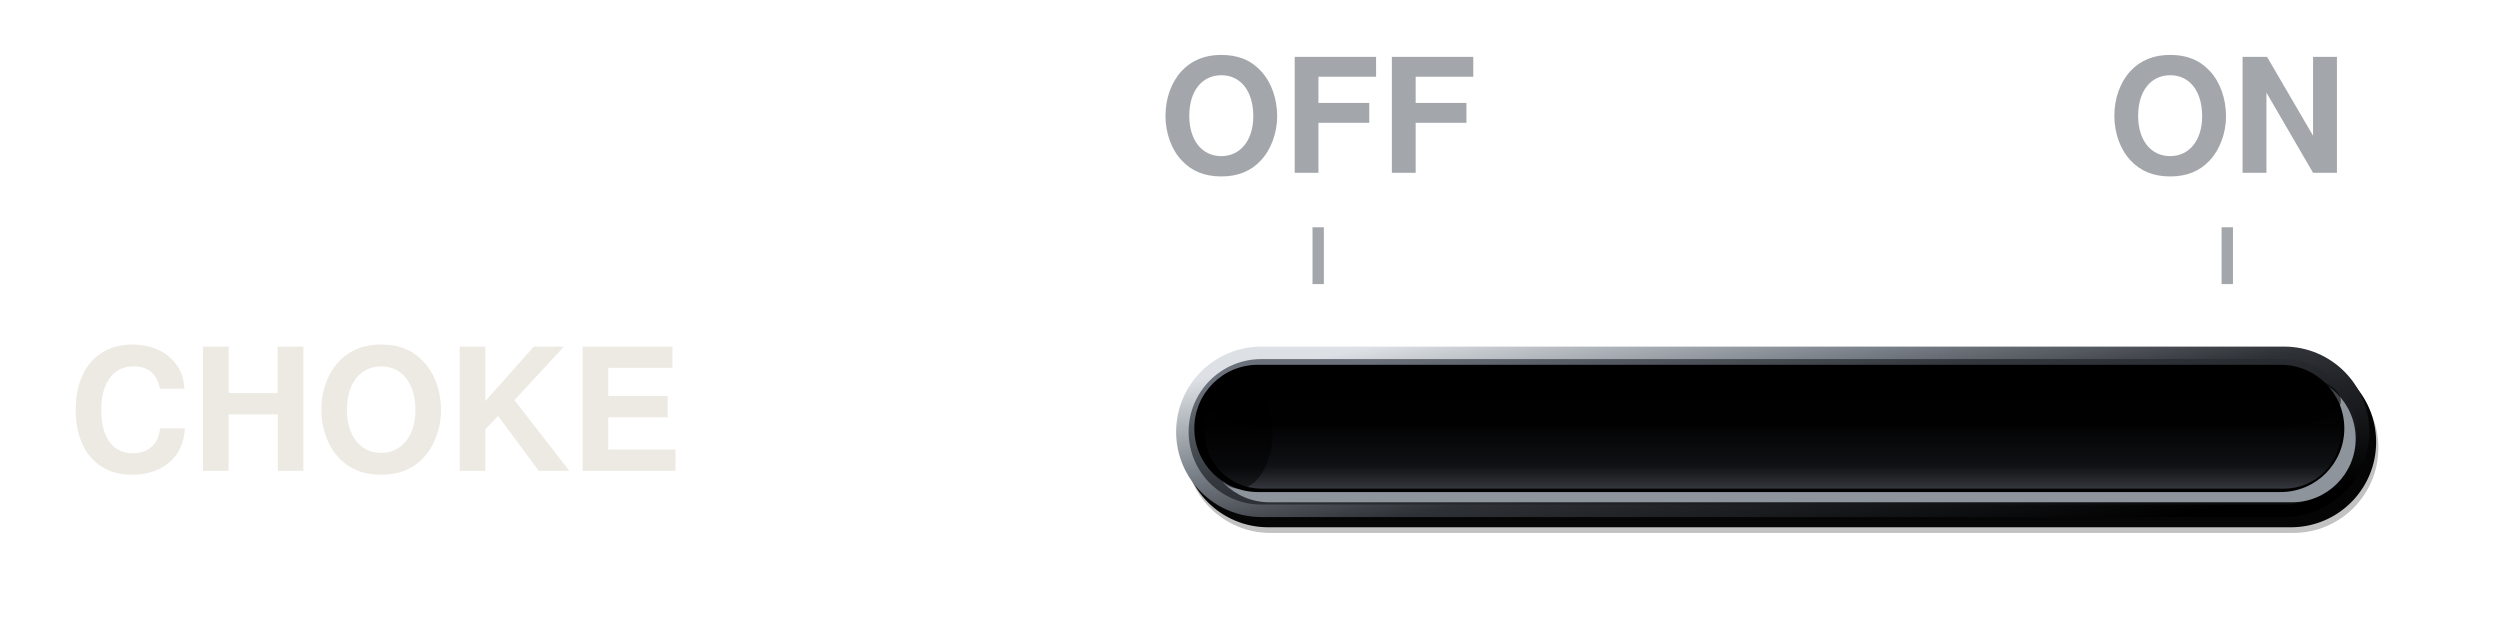
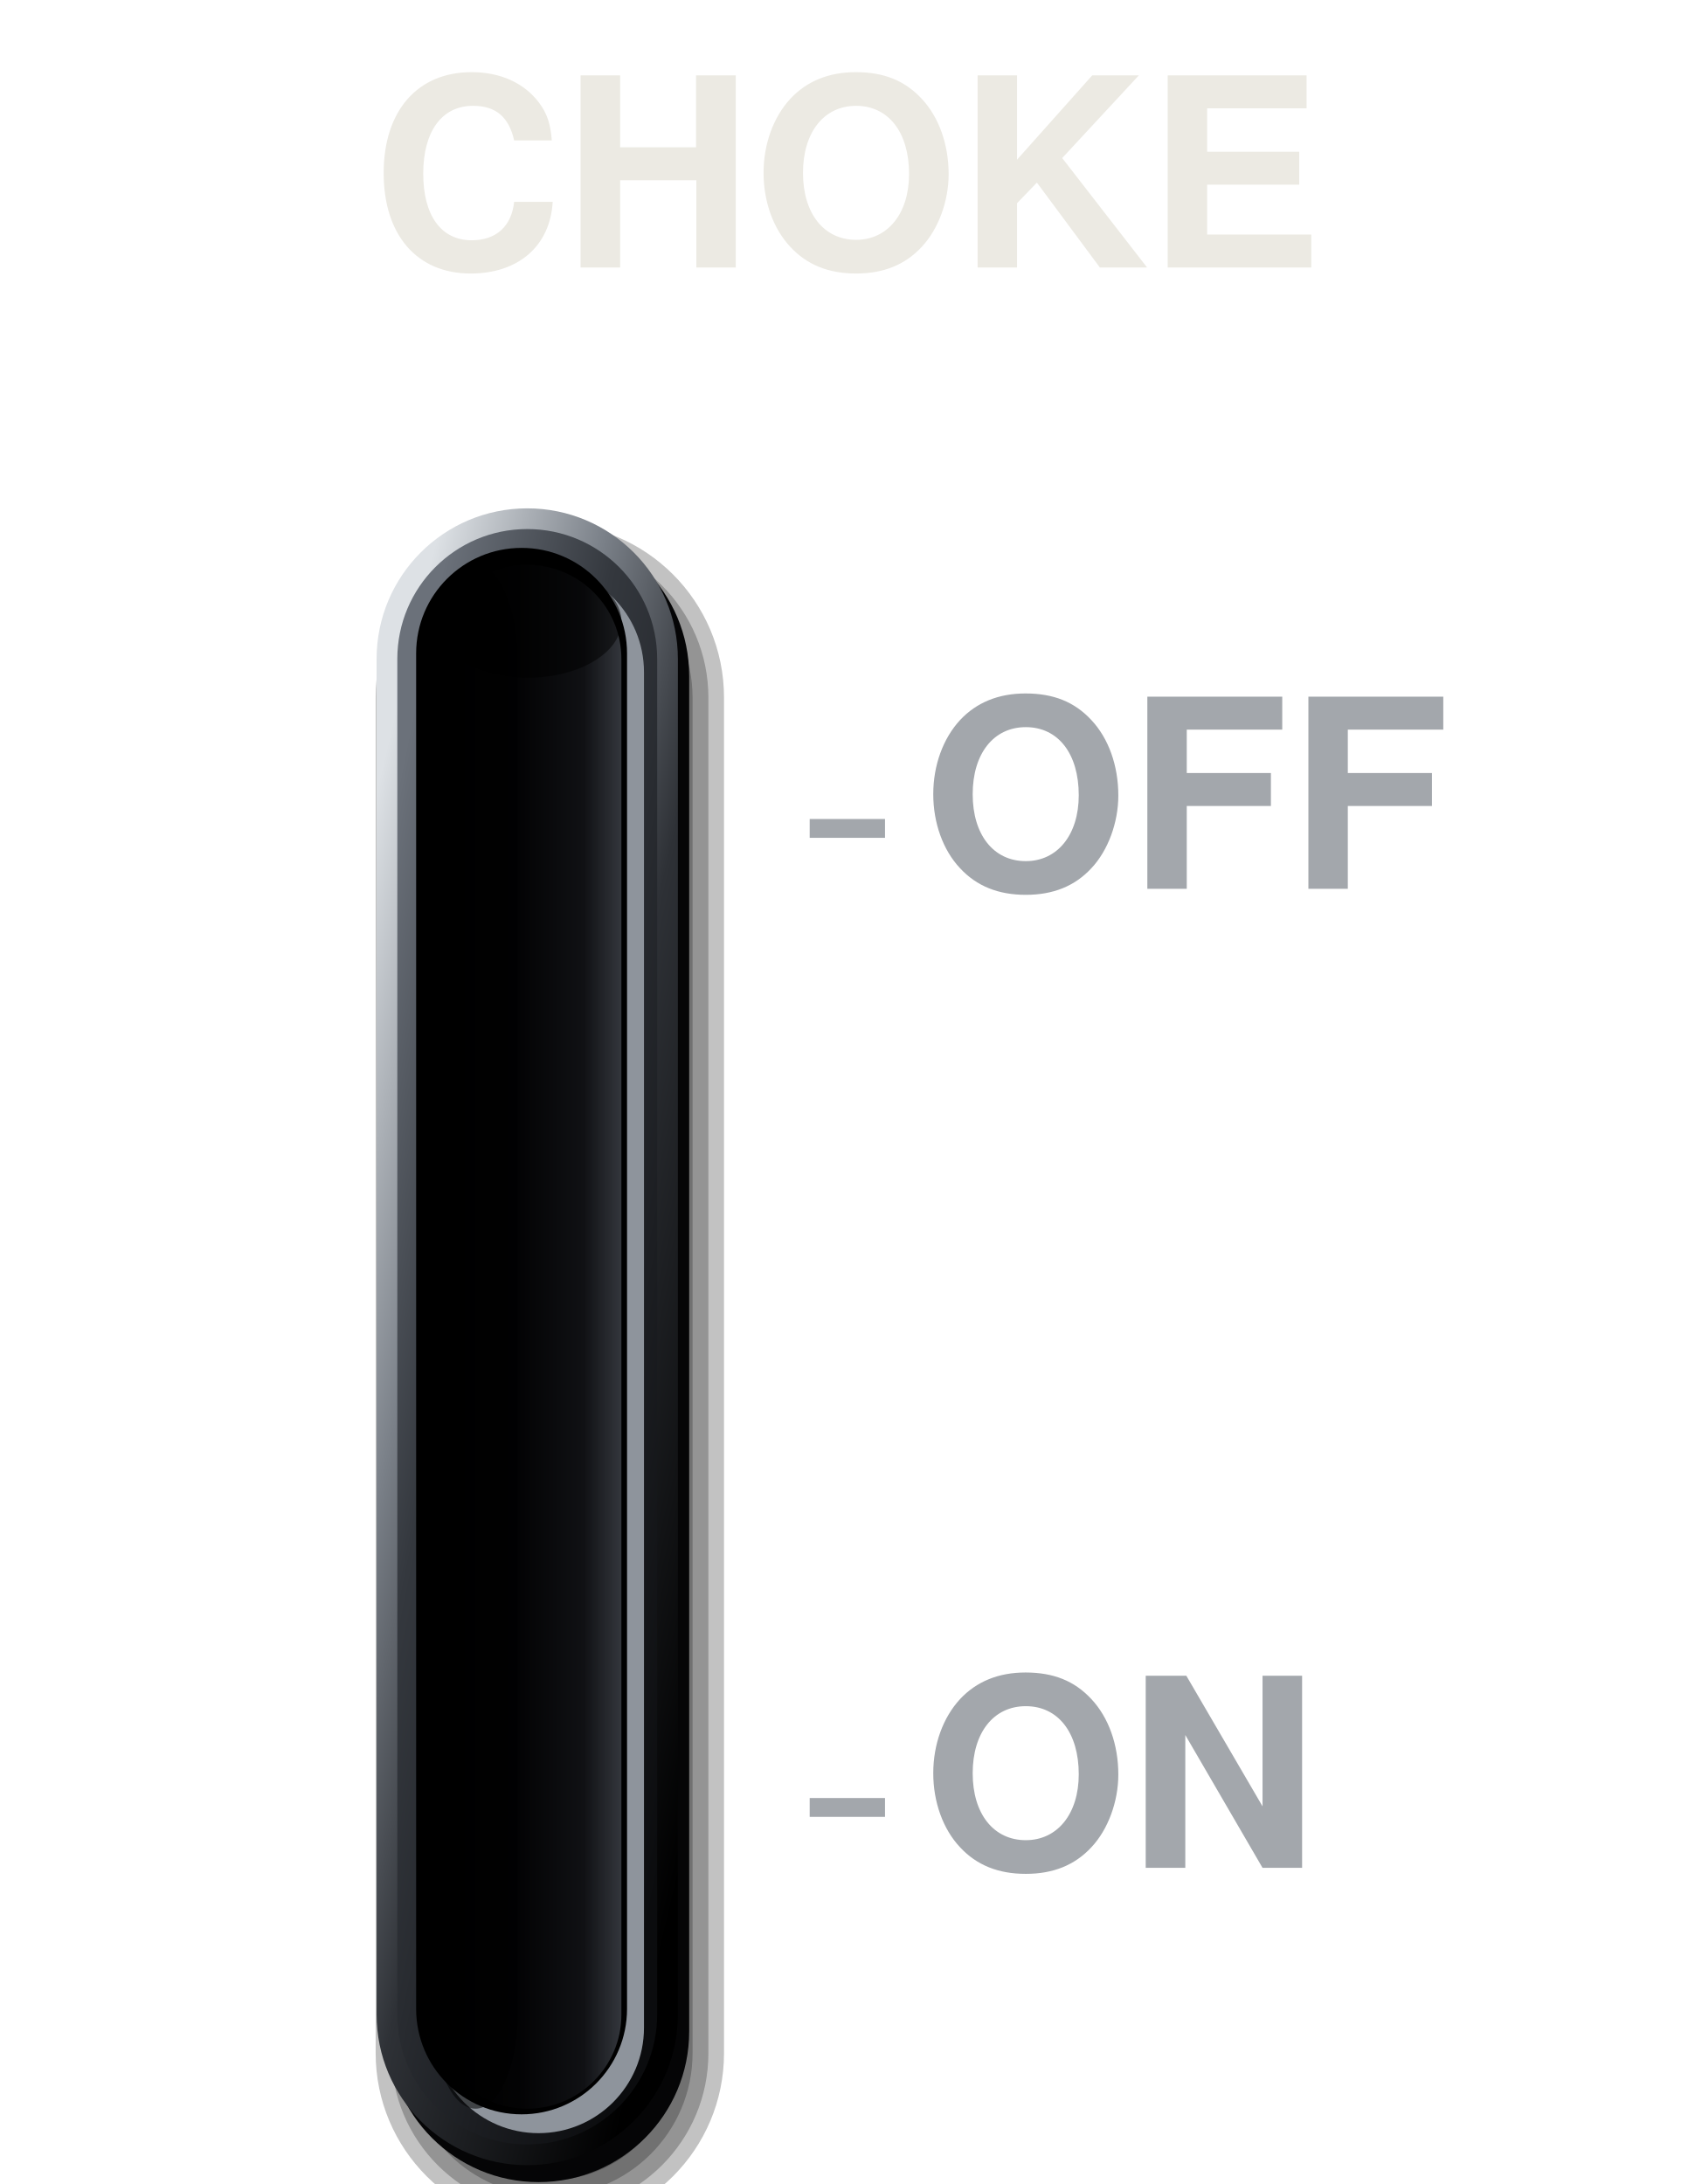
- <svg xmlns="http://www.w3.org/2000/svg" viewBox="0 0 440 110" width="440" height="110">
+ <svg xmlns="http://www.w3.org/2000/svg" viewBox="0 0 180 232" width="180" height="232">
  <defs>
-     <linearGradient id="a" x1="0.05" y1="0.15" x2="0.95" y2="0.85">
+     <linearGradient id="a" x1="0.15" y1="0.05" x2="0.85" y2="0.95">
      <stop offset="0" stop-color="#DDE1E5" />
      <stop offset="0.3" stop-color="#7A8088" />
      <stop offset="0.55" stop-color="#2E3136" />
      <stop offset="1" stop-color="#000" />
    </linearGradient>
-     <linearGradient id="b" x1="0.05" y1="0.15" x2="0.95" y2="0.85">
+     <linearGradient id="b" x1="0.15" y1="0.05" x2="0.85" y2="0.95">
      <stop offset="0" stop-color="#6B717A" />
      <stop offset="0.35" stop-color="#34383E" />
      <stop offset="0.72" stop-color="#1C1E22" />
      <stop offset="1" stop-color="#0B0C0E" />
    </linearGradient>
-     <linearGradient id="c" x1="0" y1="0" x2="0" y2="1">
+     <linearGradient id="c" x1="0" y1="0" x2="1" y2="0">
      <stop offset="0" stop-color="#000" />
      <stop offset="0.45" stop-color="#030304" />
      <stop offset="0.8" stop-color="#101114" />
      <stop offset="1" stop-color="#33363C" />
    </linearGradient>
  </defs>
-   <rect x="208.6" y="63.8" width="210" height="30" rx="15" fill="#000" fill-opacity="0.24" />
-   <rect x="210.27" y="65.47" width="206.66" height="26.66" rx="13.33" fill="#000" fill-opacity="0.24" />
-   <rect x="211.94" y="67.14" width="203.32" height="23.32" rx="11.66" fill="#000" fill-opacity="0.24" />
-   <rect x="213.61" y="68.81" width="199.98" height="19.98" rx="9.99" fill="#000" fill-opacity="0.24" />
-   <rect x="208.2" y="62.8" width="210" height="30" rx="15" fill="#050506" />
-   <rect x="207" y="61" width="210" height="30" rx="15" fill="url(#a)" />
-   <rect x="209.2" y="63.2" width="205.6" height="25.6" rx="12.8" fill="url(#b)" />
-   <rect x="212.2" y="66" width="202.4" height="22.4" rx="11.2" fill="#8E949C" />
-   <rect x="210.2" y="64.2" width="202.4" height="22.4" rx="11.2" fill="#000" />
-   <rect x="212" y="66" width="200" height="20" rx="10" fill="url(#c)" />
-   <rect x="212" y="66" width="200" height="9" rx="10" fill="#000" fill-opacity="0.55" />
-   <rect x="212" y="66" width="12" height="20" rx="10" fill="#000" fill-opacity="0.5" />
-   <text x="12" y="76" font-size="30" font-family="Helvetica, Arial, sans-serif" font-weight="bold" fill="#ECEAE3" text-anchor="start" dominant-baseline="central">CHOKE</text>
-   <line x1="232" y1="40" x2="232" y2="50" stroke="#A3A7AC" stroke-width="2" stroke-linecap="butt" />
-   <text x="232" y="24" font-size="28" font-family="Helvetica, Arial, sans-serif" font-weight="bold" fill="#A3A7AC" text-anchor="middle" dominant-baseline="central">OFF</text>
-   <line x1="392" y1="40" x2="392" y2="50" stroke="#A3A7AC" stroke-width="2" stroke-linecap="butt" />
-   <text x="392" y="24" font-size="28" font-family="Helvetica, Arial, sans-serif" font-weight="bold" fill="#A3A7AC" text-anchor="middle" dominant-baseline="central">ON</text>
+   <rect x="39.9" y="55.6" width="37" height="181" rx="18.5" fill="#000" fill-opacity="0.24" />
+   <rect x="41.57" y="57.27" width="33.67" height="177.67" rx="16.83" fill="#000" fill-opacity="0.24" />
+   <rect x="43.23" y="58.93" width="30.33" height="174.33" rx="15.17" fill="#000" fill-opacity="0.24" />
+   <rect x="44.9" y="60.6" width="27" height="171" rx="13.5" fill="#000" fill-opacity="0.24" />
+   <rect x="41.2" y="55.8" width="32" height="176" rx="16" fill="#050506" />
+   <rect x="40" y="54" width="32" height="176" rx="16" fill="url(#a)" />
+   <rect x="42.2" y="56.2" width="27.6" height="171.6" rx="13.8" fill="url(#b)" />
+   <rect x="46" y="60.2" width="22.4" height="166.4" rx="11.2" fill="#8E949C" />
+   <rect x="44.2" y="58.2" width="22.4" height="166.4" rx="11.2" fill="#000" />
+   <rect x="46" y="60" width="20" height="164" rx="10" fill="url(#c)" />
+   <rect x="46" y="60" width="9" height="164" rx="10" fill="#000" fill-opacity="0.55" />
+   <rect x="46" y="60" width="20" height="12" rx="10" fill="#000" fill-opacity="0.5" />
+   <text x="90" y="22" font-size="28" font-family="Helvetica, Arial, sans-serif" font-weight="bold" fill="#ECEAE3" text-anchor="middle" dominant-baseline="central">CHOKE</text>
+   <line x1="86" y1="88" x2="94" y2="88" stroke="#A3A7AC" stroke-width="2" stroke-linecap="butt" />
+   <text x="98" y="88" font-size="28" font-family="Helvetica, Arial, sans-serif" font-weight="bold" fill="#A3A7AC" text-anchor="start" dominant-baseline="central">OFF</text>
+   <line x1="86" y1="192" x2="94" y2="192" stroke="#A3A7AC" stroke-width="2" stroke-linecap="butt" />
+   <text x="98" y="192" font-size="28" font-family="Helvetica, Arial, sans-serif" font-weight="bold" fill="#A3A7AC" text-anchor="start" dominant-baseline="central">ON</text>
</svg>
